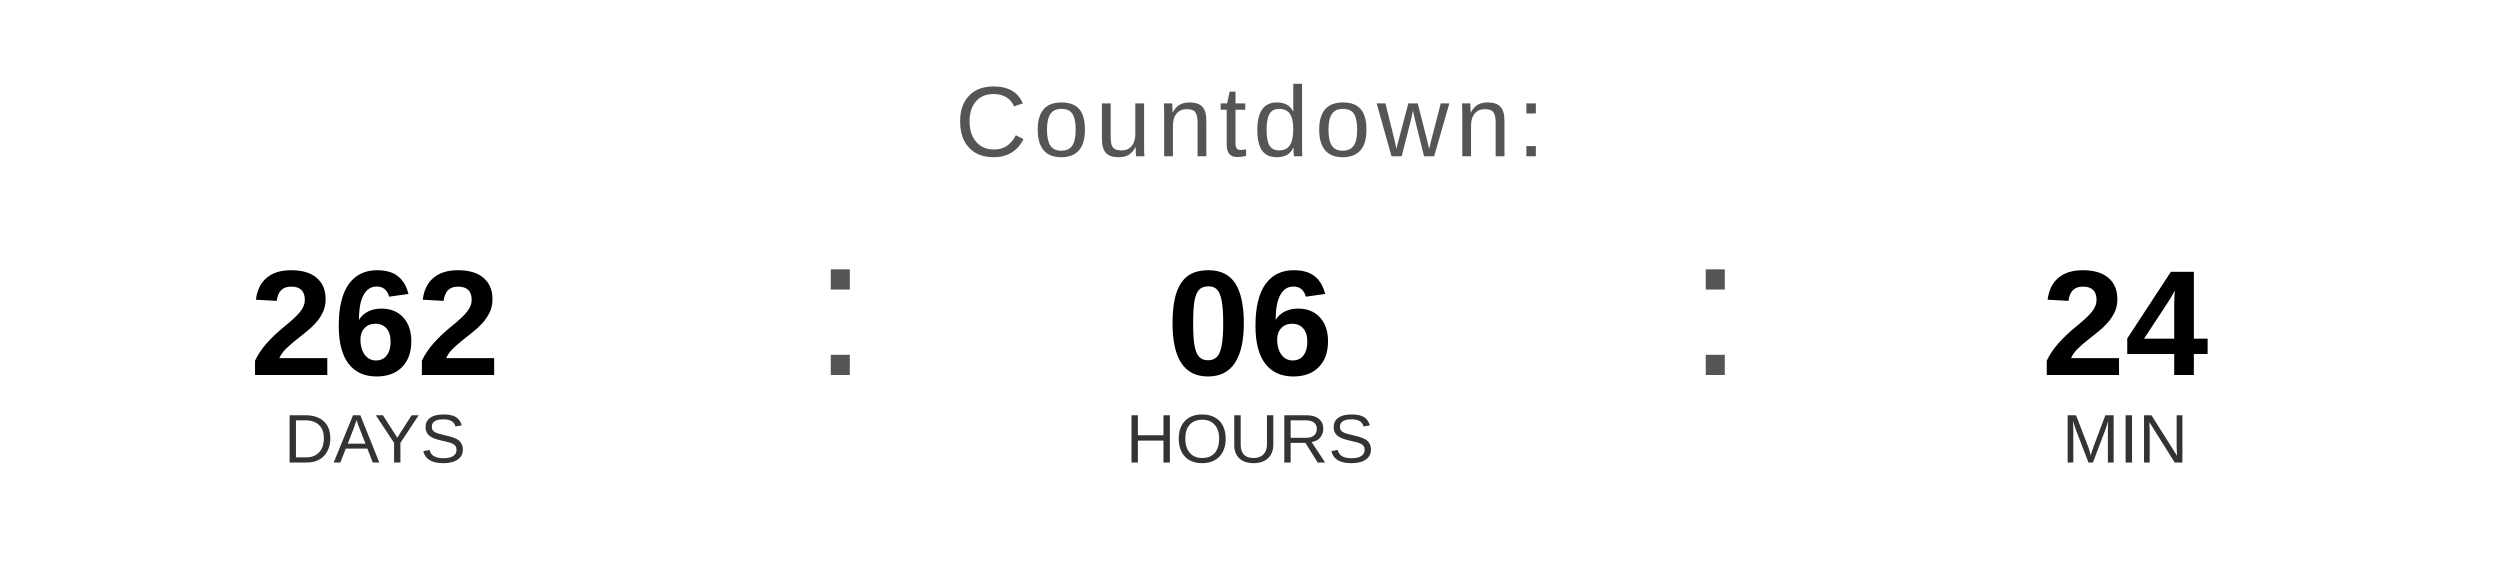
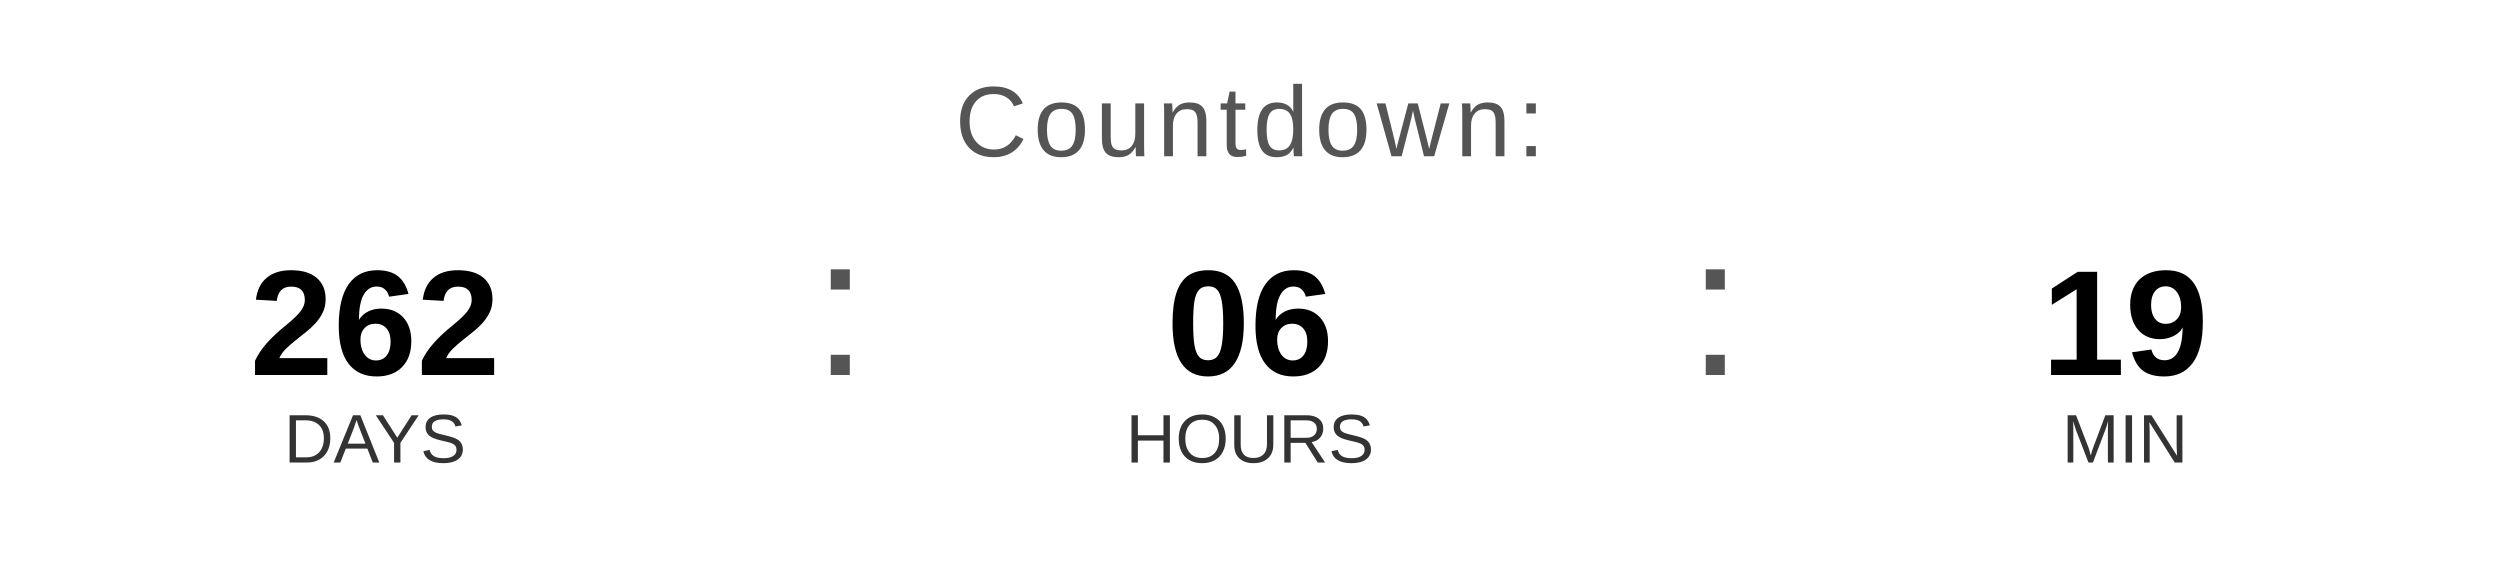
<svg xmlns="http://www.w3.org/2000/svg" width="400" height="90" viewBox="0 0 400 90">
  <text x="200" y="25" font-family="Arial, Helvetica, sans-serif" font-size="16" fill="#555555" text-anchor="middle" letter-spacing="1">
    Countdown:
  </text>
  <text x="60" y="60" font-family="Arial, Helvetica, sans-serif" font-size="24" font-weight="bold" fill="#000000" text-anchor="middle">262</text>
  <text x="60" y="74" font-family="Arial, Helvetica, sans-serif" font-size="11" fill="#333333" text-anchor="middle">DAYS</text>
  <text x="130" y="60" font-family="Arial, sans-serif" font-size="32" fill="#555555">:</text>
  <text x="200" y="60" font-family="Arial, Helvetica, sans-serif" font-size="24" font-weight="bold" fill="#000000" text-anchor="middle">06</text>
  <text x="200" y="74" font-family="Arial, Helvetica, sans-serif" font-size="11" fill="#333333" text-anchor="middle">HOURS</text>
  <text x="270" y="60" font-family="Arial, sans-serif" font-size="32" fill="#555555">:</text>
-   <text x="340" y="60" font-family="Arial, Helvetica, sans-serif" font-size="24" font-weight="bold" fill="#000000" text-anchor="middle">24</text>
+   <text x="340" y="60" font-family="Arial, Helvetica, sans-serif" font-size="24" font-weight="bold" fill="#000000" text-anchor="middle">19</text>
  <text x="340" y="74" font-family="Arial, Helvetica, sans-serif" font-size="11" fill="#333333" text-anchor="middle">MIN</text>
</svg>
